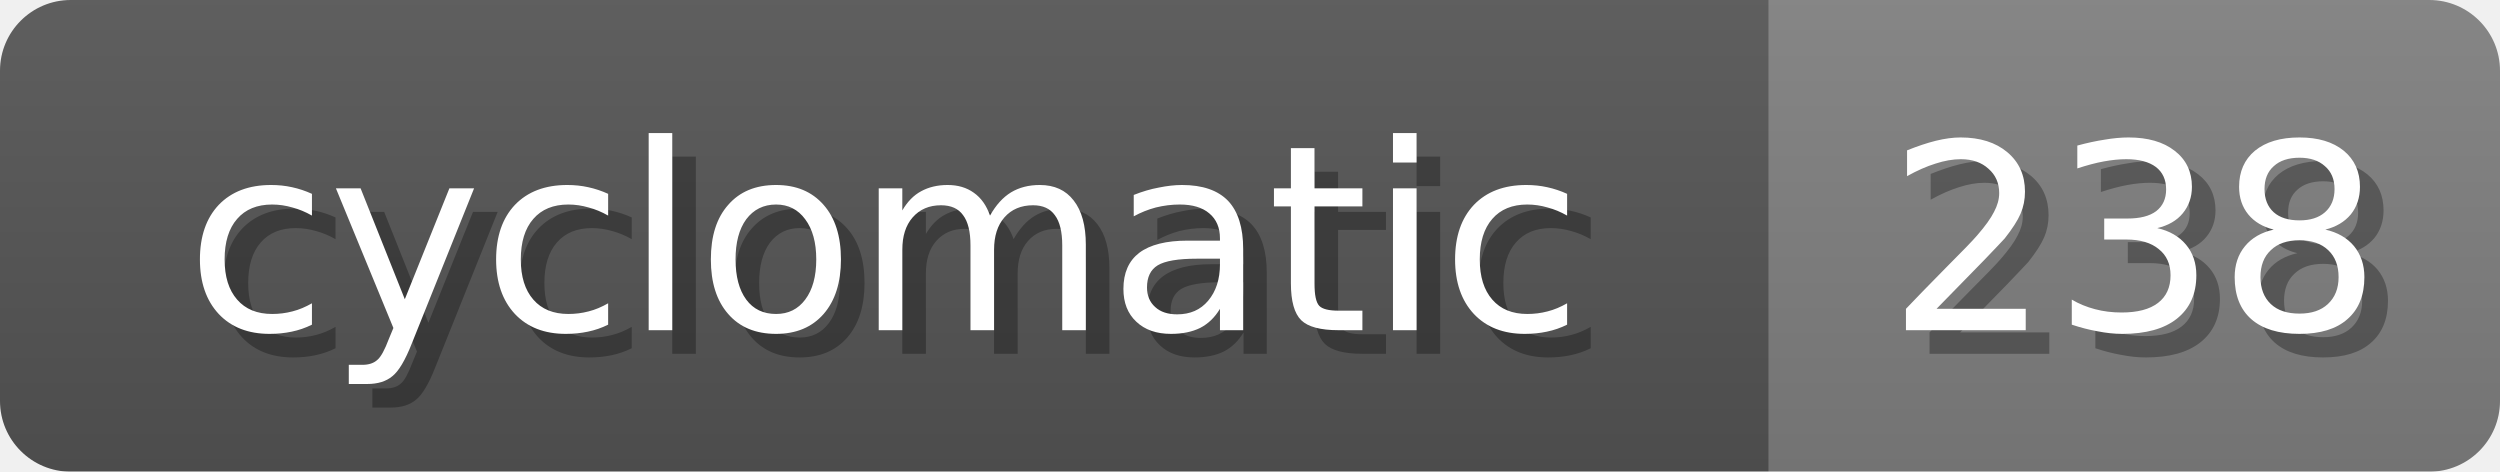
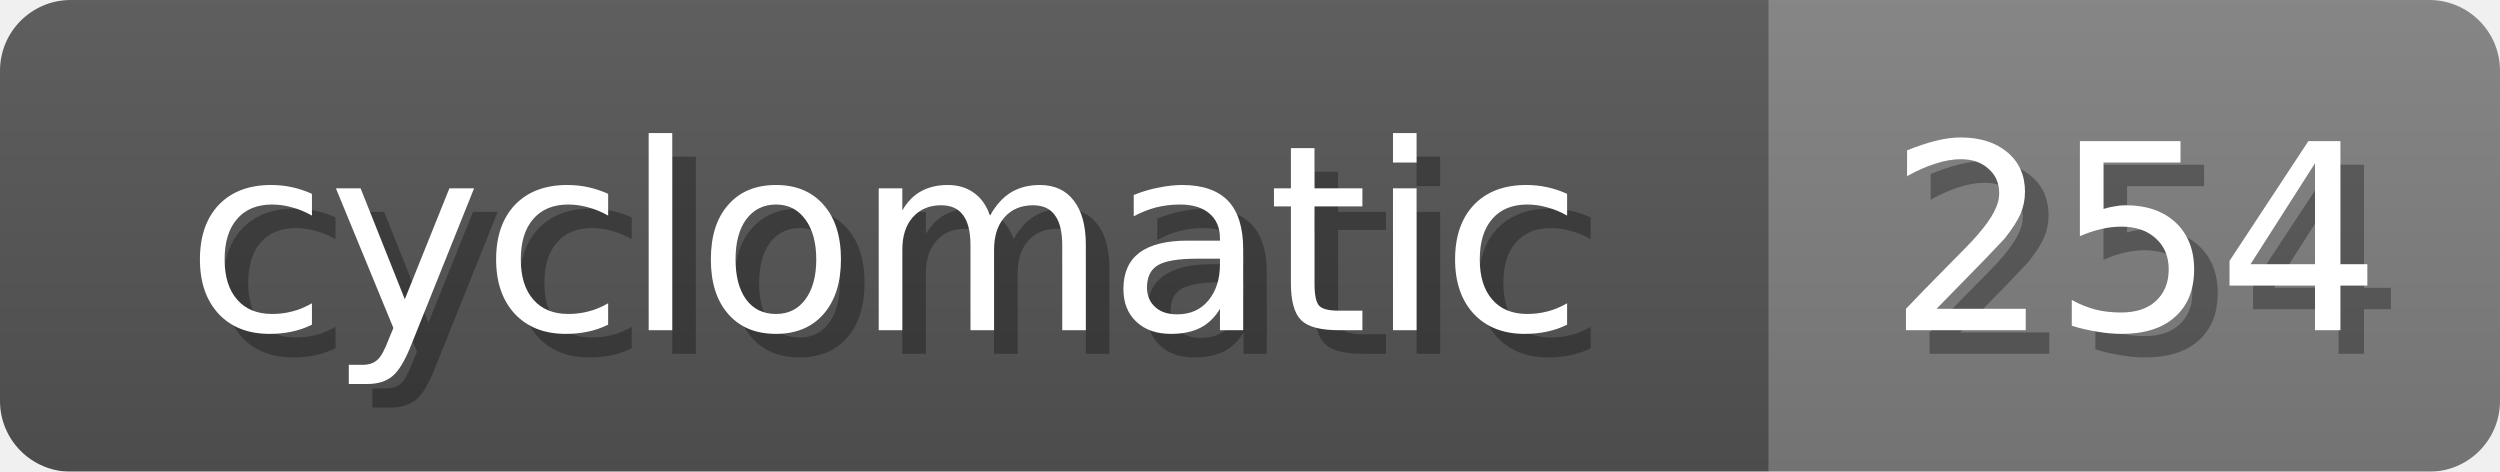
<svg xmlns="http://www.w3.org/2000/svg" width="106" height="20">
  <linearGradient id="b" x2="0" y2="100%">
    <stop offset="0" stop-color="#bbb" stop-opacity=".1" />
    <stop offset="1" stop-opacity=".1" />
  </linearGradient>
  <mask id="anybadge_19">
    <rect width="106" height="20" rx="3" fill="#fff" />
  </mask>
  <g mask="url(#anybadge_19)">
    <path fill="#555" d="M0 0h75v20H0z" />
    <path fill="#808080" d="M75 0h31v20H75z" />
    <path fill="url(#b)" d="M0 0h106v20H0z" />
  </g>
  <g fill="#fff" text-anchor="middle" font-family="DejaVu Sans,Verdana,Geneva,sans-serif" font-size="11">
    <text x="38.5" y="15" fill="#010101" fill-opacity=".3">cyclomatic</text>
    <text x="37.5" y="14">cyclomatic</text>
  </g>
  <g fill="#fff" text-anchor="middle" font-family="DejaVu Sans,Verdana,Geneva,sans-serif" font-size="11">
-     <text x="91.5" y="15" fill="#010101" fill-opacity=".3">238</text>
-     <text x="90.5" y="14">238</text>
+     <text x="91.5" y="15" fill="#010101" fill-opacity=".3">254</text>
+     <text x="90.5" y="14">254</text>
  </g>
</svg>
